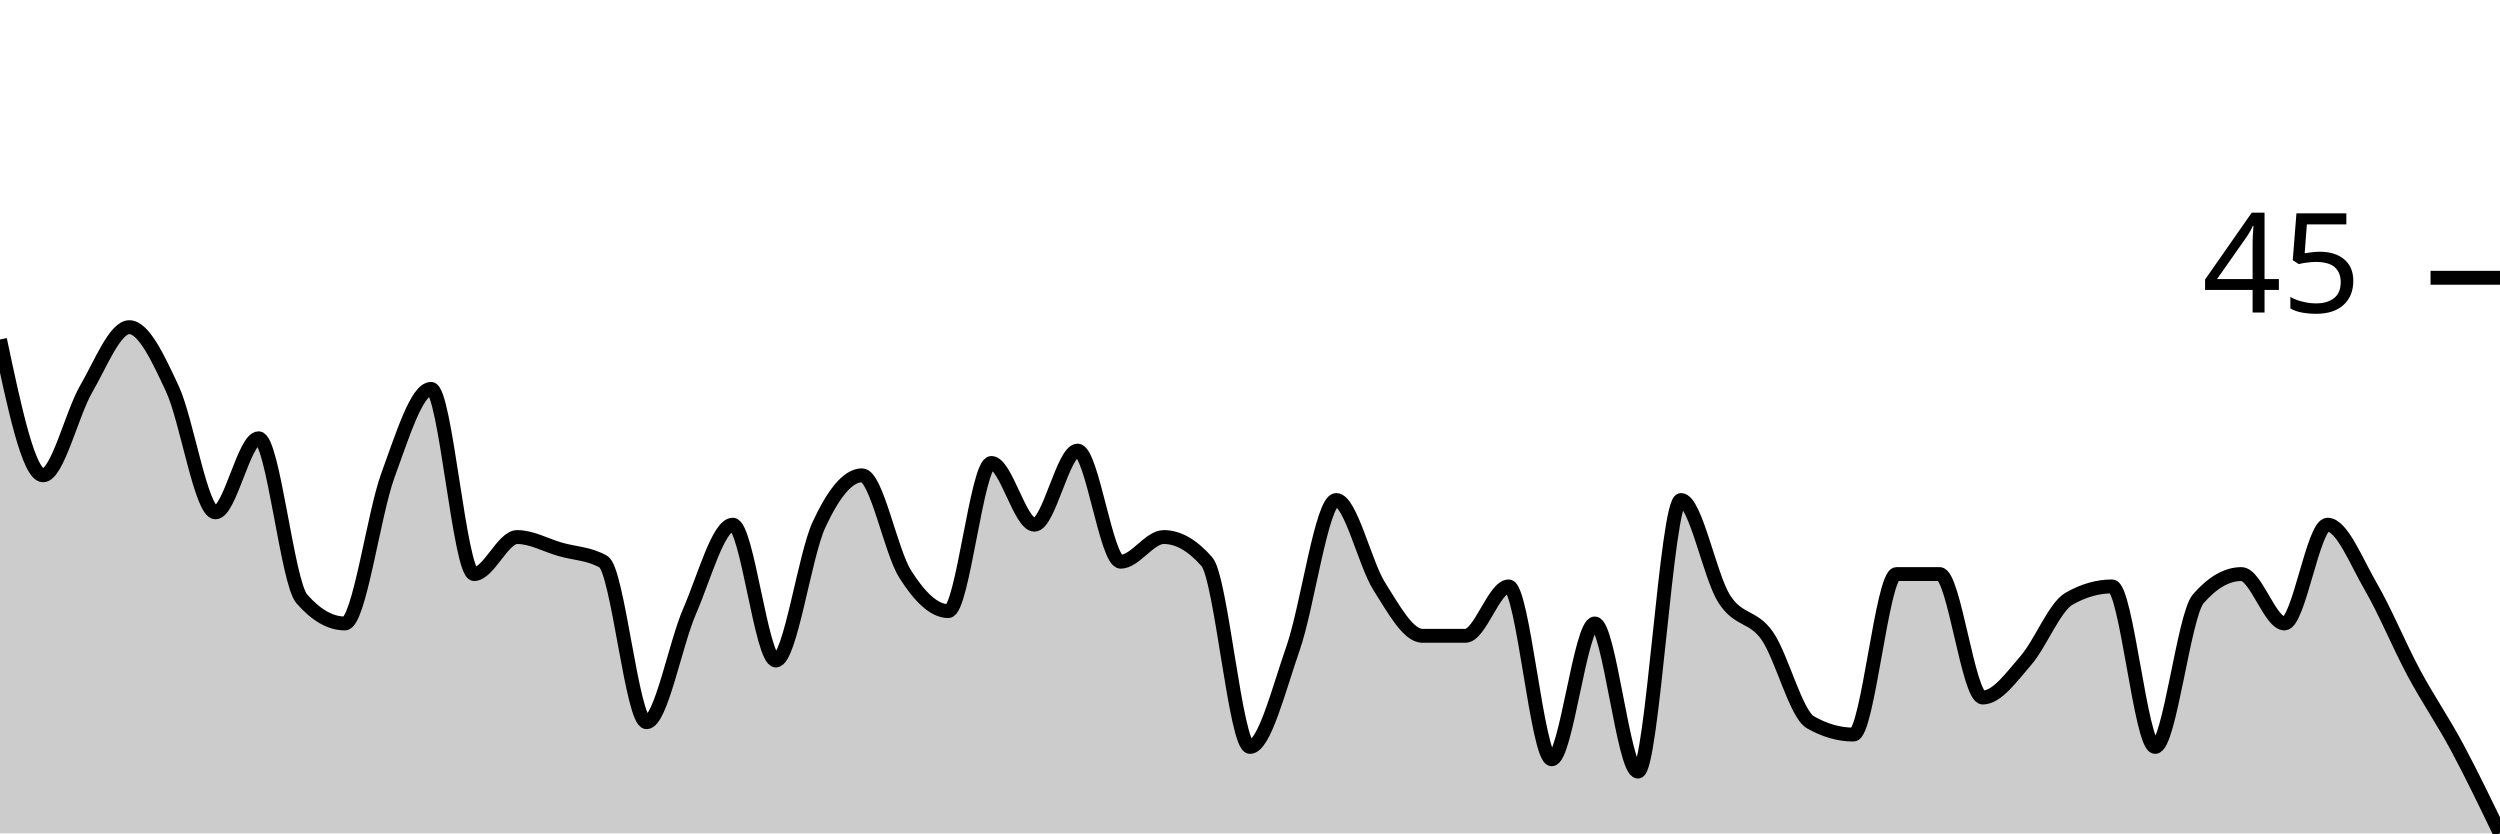
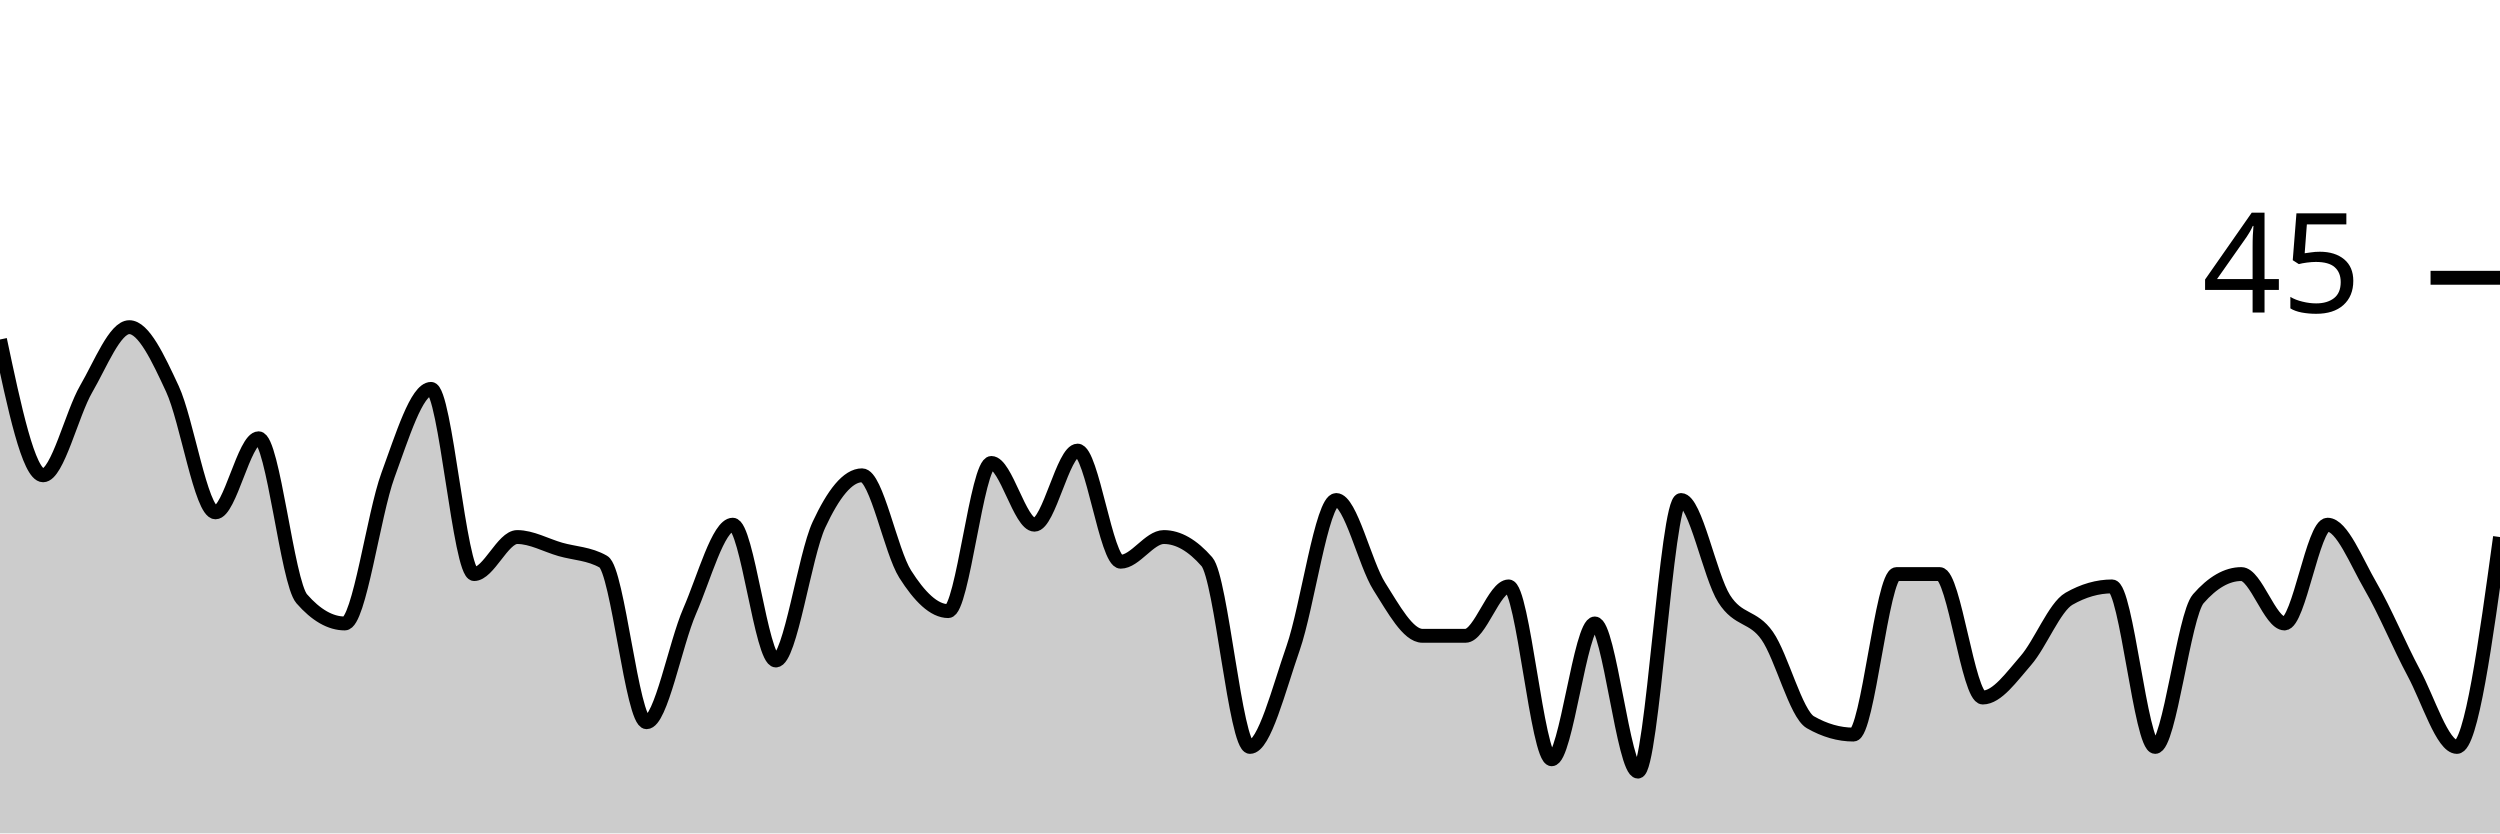
<svg xmlns="http://www.w3.org/2000/svg" viewBox="0 0 180 60">
  <g transform="translate(0,20)">
-     <path class="area" fill="rgba(0, 0, 0, 0.2)" d="M0,4.444C1.034,9.333,2.069,14.222,3.103,14.222C4.138,14.222,5.172,9.778,6.207,8C7.241,6.222,8.276,3.556,9.31,3.556C10.345,3.556,11.379,5.778,12.414,8C13.448,10.222,14.483,16.889,15.517,16.889C16.552,16.889,17.586,11.556,18.621,11.556C19.655,11.556,20.69,21.926,21.724,23.111C22.759,24.296,23.793,24.889,24.828,24.889C25.862,24.889,26.897,17.037,27.931,14.222C28.966,11.407,30,8,31.034,8C32.069,8,33.103,21.333,34.138,21.333C35.172,21.333,36.207,18.667,37.241,18.667C38.276,18.667,39.31,19.259,40.345,19.556C41.379,19.852,42.414,19.852,43.448,20.444C44.483,21.037,45.517,32,46.552,32C47.586,32,48.621,26.37,49.655,24C50.69,21.63,51.724,17.778,52.759,17.778C53.793,17.778,54.828,27.556,55.862,27.556C56.897,27.556,57.931,20,58.966,17.778C60,15.556,61.034,14.222,62.069,14.222C63.103,14.222,64.138,19.704,65.172,21.333C66.207,22.963,67.241,24,68.276,24C69.31,24,70.345,13.333,71.379,13.333C72.414,13.333,73.448,17.778,74.483,17.778C75.517,17.778,76.552,12.444,77.586,12.444C78.621,12.444,79.655,20.444,80.69,20.444C81.724,20.444,82.759,18.667,83.793,18.667C84.828,18.667,85.862,19.259,86.897,20.444C87.931,21.63,88.966,33.778,90,33.778C91.034,33.778,92.069,29.63,93.103,26.667C94.138,23.704,95.172,16,96.207,16C97.241,16,98.276,20.593,99.31,22.222C100.345,23.852,101.379,25.778,102.414,25.778C103.448,25.778,104.483,25.778,105.517,25.778C106.552,25.778,107.586,22.222,108.621,22.222C109.655,22.222,110.69,34.667,111.724,34.667C112.759,34.667,113.793,24.889,114.828,24.889C115.862,24.889,116.897,35.556,117.931,35.556C118.966,35.556,120,16,121.034,16C122.069,16,123.103,21.481,124.138,23.111C125.172,24.741,126.207,24.296,127.241,25.778C128.276,27.259,129.31,31.407,130.345,32C131.379,32.593,132.414,32.889,133.448,32.889C134.483,32.889,135.517,21.333,136.552,21.333C137.586,21.333,138.621,21.333,139.655,21.333C140.69,21.333,141.724,30.222,142.759,30.222C143.793,30.222,144.828,28.741,145.862,27.556C146.897,26.37,147.931,23.704,148.966,23.111C150,22.519,151.034,22.222,152.069,22.222C153.103,22.222,154.138,33.778,155.172,33.778C156.207,33.778,157.241,24.296,158.276,23.111C159.31,21.926,160.345,21.333,161.379,21.333C162.414,21.333,163.448,24.889,164.483,24.889C165.517,24.889,166.552,17.778,167.586,17.778C168.621,17.778,169.655,20.444,170.69,22.222C171.724,24,172.759,26.519,173.793,28.444C174.828,30.37,175.862,31.852,176.897,33.778C177.931,35.704,178.966,37.852,180,40L180,40C178.966,40,177.931,40,176.897,40C175.862,40,174.828,40,173.793,40C172.759,40,171.724,40,170.69,40C169.655,40,168.621,40,167.586,40C166.552,40,165.517,40,164.483,40C163.448,40,162.414,40,161.379,40C160.345,40,159.31,40,158.276,40C157.241,40,156.207,40,155.172,40C154.138,40,153.103,40,152.069,40C151.034,40,150,40,148.966,40C147.931,40,146.897,40,145.862,40C144.828,40,143.793,40,142.759,40C141.724,40,140.69,40,139.655,40C138.621,40,137.586,40,136.552,40C135.517,40,134.483,40,133.448,40C132.414,40,131.379,40,130.345,40C129.31,40,128.276,40,127.241,40C126.207,40,125.172,40,124.138,40C123.103,40,122.069,40,121.034,40C120,40,118.966,40,117.931,40C116.897,40,115.862,40,114.828,40C113.793,40,112.759,40,111.724,40C110.69,40,109.655,40,108.621,40C107.586,40,106.552,40,105.517,40C104.483,40,103.448,40,102.414,40C101.379,40,100.345,40,99.31,40C98.276,40,97.241,40,96.207,40C95.172,40,94.138,40,93.103,40C92.069,40,91.034,40,90,40C88.966,40,87.931,40,86.897,40C85.862,40,84.828,40,83.793,40C82.759,40,81.724,40,80.69,40C79.655,40,78.621,40,77.586,40C76.552,40,75.517,40,74.483,40C73.448,40,72.414,40,71.379,40C70.345,40,69.31,40,68.276,40C67.241,40,66.207,40,65.172,40C64.138,40,63.103,40,62.069,40C61.034,40,60,40,58.966,40C57.931,40,56.897,40,55.862,40C54.828,40,53.793,40,52.759,40C51.724,40,50.69,40,49.655,40C48.621,40,47.586,40,46.552,40C45.517,40,44.483,40,43.448,40C42.414,40,41.379,40,40.345,40C39.31,40,38.276,40,37.241,40C36.207,40,35.172,40,34.138,40C33.103,40,32.069,40,31.034,40C30,40,28.966,40,27.931,40C26.897,40,25.862,40,24.828,40C23.793,40,22.759,40,21.724,40C20.69,40,19.655,40,18.621,40C17.586,40,16.552,40,15.517,40C14.483,40,13.448,40,12.414,40C11.379,40,10.345,40,9.31,40C8.276,40,7.241,40,6.207,40C5.172,40,4.138,40,3.103,40C2.069,40,1.034,40,0,40Z" />
-     <path class="line" stroke="black" fill="none" d="M0,4.444C1.034,9.333,2.069,14.222,3.103,14.222C4.138,14.222,5.172,9.778,6.207,8C7.241,6.222,8.276,3.556,9.31,3.556C10.345,3.556,11.379,5.778,12.414,8C13.448,10.222,14.483,16.889,15.517,16.889C16.552,16.889,17.586,11.556,18.621,11.556C19.655,11.556,20.69,21.926,21.724,23.111C22.759,24.296,23.793,24.889,24.828,24.889C25.862,24.889,26.897,17.037,27.931,14.222C28.966,11.407,30,8,31.034,8C32.069,8,33.103,21.333,34.138,21.333C35.172,21.333,36.207,18.667,37.241,18.667C38.276,18.667,39.31,19.259,40.345,19.556C41.379,19.852,42.414,19.852,43.448,20.444C44.483,21.037,45.517,32,46.552,32C47.586,32,48.621,26.37,49.655,24C50.69,21.63,51.724,17.778,52.759,17.778C53.793,17.778,54.828,27.556,55.862,27.556C56.897,27.556,57.931,20,58.966,17.778C60,15.556,61.034,14.222,62.069,14.222C63.103,14.222,64.138,19.704,65.172,21.333C66.207,22.963,67.241,24,68.276,24C69.31,24,70.345,13.333,71.379,13.333C72.414,13.333,73.448,17.778,74.483,17.778C75.517,17.778,76.552,12.444,77.586,12.444C78.621,12.444,79.655,20.444,80.69,20.444C81.724,20.444,82.759,18.667,83.793,18.667C84.828,18.667,85.862,19.259,86.897,20.444C87.931,21.63,88.966,33.778,90,33.778C91.034,33.778,92.069,29.63,93.103,26.667C94.138,23.704,95.172,16,96.207,16C97.241,16,98.276,20.593,99.31,22.222C100.345,23.852,101.379,25.778,102.414,25.778C103.448,25.778,104.483,25.778,105.517,25.778C106.552,25.778,107.586,22.222,108.621,22.222C109.655,22.222,110.69,34.667,111.724,34.667C112.759,34.667,113.793,24.889,114.828,24.889C115.862,24.889,116.897,35.556,117.931,35.556C118.966,35.556,120,16,121.034,16C122.069,16,123.103,21.481,124.138,23.111C125.172,24.741,126.207,24.296,127.241,25.778C128.276,27.259,129.31,31.407,130.345,32C131.379,32.593,132.414,32.889,133.448,32.889C134.483,32.889,135.517,21.333,136.552,21.333C137.586,21.333,138.621,21.333,139.655,21.333C140.69,21.333,141.724,30.222,142.759,30.222C143.793,30.222,144.828,28.741,145.862,27.556C146.897,26.37,147.931,23.704,148.966,23.111C150,22.519,151.034,22.222,152.069,22.222C153.103,22.222,154.138,33.778,155.172,33.778C156.207,33.778,157.241,24.296,158.276,23.111C159.31,21.926,160.345,21.333,161.379,21.333C162.414,21.333,163.448,24.889,164.483,24.889C165.517,24.889,166.552,17.778,167.586,17.778C168.621,17.778,169.655,20.444,170.69,22.222C171.724,24,172.759,26.519,173.793,28.444C174.828,30.37,175.862,31.852,176.897,33.778C177.931,35.704,178.966,37.852,180,40" />
+     <path class="area" fill="rgba(0, 0, 0, 0.2)" d="M0,4.444C1.034,9.333,2.069,14.222,3.103,14.222C4.138,14.222,5.172,9.778,6.207,8C7.241,6.222,8.276,3.556,9.31,3.556C10.345,3.556,11.379,5.778,12.414,8C13.448,10.222,14.483,16.889,15.517,16.889C16.552,16.889,17.586,11.556,18.621,11.556C19.655,11.556,20.69,21.926,21.724,23.111C22.759,24.296,23.793,24.889,24.828,24.889C25.862,24.889,26.897,17.037,27.931,14.222C28.966,11.407,30,8,31.034,8C32.069,8,33.103,21.333,34.138,21.333C35.172,21.333,36.207,18.667,37.241,18.667C38.276,18.667,39.31,19.259,40.345,19.556C41.379,19.852,42.414,19.852,43.448,20.444C44.483,21.037,45.517,32,46.552,32C47.586,32,48.621,26.37,49.655,24C50.69,21.63,51.724,17.778,52.759,17.778C53.793,17.778,54.828,27.556,55.862,27.556C56.897,27.556,57.931,20,58.966,17.778C60,15.556,61.034,14.222,62.069,14.222C63.103,14.222,64.138,19.704,65.172,21.333C66.207,22.963,67.241,24,68.276,24C69.31,24,70.345,13.333,71.379,13.333C72.414,13.333,73.448,17.778,74.483,17.778C75.517,17.778,76.552,12.444,77.586,12.444C78.621,12.444,79.655,20.444,80.69,20.444C81.724,20.444,82.759,18.667,83.793,18.667C84.828,18.667,85.862,19.259,86.897,20.444C87.931,21.63,88.966,33.778,90,33.778C91.034,33.778,92.069,29.63,93.103,26.667C94.138,23.704,95.172,16,96.207,16C97.241,16,98.276,20.593,99.31,22.222C100.345,23.852,101.379,25.778,102.414,25.778C103.448,25.778,104.483,25.778,105.517,25.778C106.552,25.778,107.586,22.222,108.621,22.222C109.655,22.222,110.69,34.667,111.724,34.667C112.759,34.667,113.793,24.889,114.828,24.889C115.862,24.889,116.897,35.556,117.931,35.556C118.966,35.556,120,16,121.034,16C122.069,16,123.103,21.481,124.138,23.111C125.172,24.741,126.207,24.296,127.241,25.778C128.276,27.259,129.31,31.407,130.345,32C131.379,32.593,132.414,32.889,133.448,32.889C134.483,32.889,135.517,21.333,136.552,21.333C137.586,21.333,138.621,21.333,139.655,21.333C140.69,21.333,141.724,30.222,142.759,30.222C143.793,30.222,144.828,28.741,145.862,27.556C146.897,26.37,147.931,23.704,148.966,23.111C150,22.519,151.034,22.222,152.069,22.222C153.103,22.222,154.138,33.778,155.172,33.778C156.207,33.778,157.241,24.296,158.276,23.111C159.31,21.926,160.345,21.333,161.379,21.333C162.414,21.333,163.448,24.889,164.483,24.889C165.517,24.889,166.552,17.778,167.586,17.778C168.621,17.778,169.655,20.444,170.69,22.222C171.724,24,172.759,26.519,173.793,28.444C174.828,30.37,175.862,33.778,176.897,33.778C177.931,33.778,178.966,26.222,180,18.667L180,40C178.966,40,177.931,40,176.897,40C175.862,40,174.828,40,173.793,40C172.759,40,171.724,40,170.69,40C169.655,40,168.621,40,167.586,40C166.552,40,165.517,40,164.483,40C163.448,40,162.414,40,161.379,40C160.345,40,159.31,40,158.276,40C157.241,40,156.207,40,155.172,40C154.138,40,153.103,40,152.069,40C151.034,40,150,40,148.966,40C147.931,40,146.897,40,145.862,40C144.828,40,143.793,40,142.759,40C141.724,40,140.69,40,139.655,40C138.621,40,137.586,40,136.552,40C135.517,40,134.483,40,133.448,40C132.414,40,131.379,40,130.345,40C129.31,40,128.276,40,127.241,40C126.207,40,125.172,40,124.138,40C123.103,40,122.069,40,121.034,40C120,40,118.966,40,117.931,40C116.897,40,115.862,40,114.828,40C113.793,40,112.759,40,111.724,40C110.69,40,109.655,40,108.621,40C107.586,40,106.552,40,105.517,40C104.483,40,103.448,40,102.414,40C101.379,40,100.345,40,99.31,40C98.276,40,97.241,40,96.207,40C95.172,40,94.138,40,93.103,40C92.069,40,91.034,40,90,40C88.966,40,87.931,40,86.897,40C85.862,40,84.828,40,83.793,40C82.759,40,81.724,40,80.69,40C79.655,40,78.621,40,77.586,40C76.552,40,75.517,40,74.483,40C73.448,40,72.414,40,71.379,40C70.345,40,69.31,40,68.276,40C67.241,40,66.207,40,65.172,40C64.138,40,63.103,40,62.069,40C61.034,40,60,40,58.966,40C57.931,40,56.897,40,55.862,40C54.828,40,53.793,40,52.759,40C51.724,40,50.69,40,49.655,40C48.621,40,47.586,40,46.552,40C45.517,40,44.483,40,43.448,40C42.414,40,41.379,40,40.345,40C39.31,40,38.276,40,37.241,40C36.207,40,35.172,40,34.138,40C33.103,40,32.069,40,31.034,40C30,40,28.966,40,27.931,40C26.897,40,25.862,40,24.828,40C23.793,40,22.759,40,21.724,40C20.69,40,19.655,40,18.621,40C17.586,40,16.552,40,15.517,40C14.483,40,13.448,40,12.414,40C11.379,40,10.345,40,9.31,40C8.276,40,7.241,40,6.207,40C5.172,40,4.138,40,3.103,40C2.069,40,1.034,40,0,40Z" />
+     <path class="line" stroke="black" fill="none" d="M0,4.444C1.034,9.333,2.069,14.222,3.103,14.222C4.138,14.222,5.172,9.778,6.207,8C7.241,6.222,8.276,3.556,9.31,3.556C10.345,3.556,11.379,5.778,12.414,8C13.448,10.222,14.483,16.889,15.517,16.889C16.552,16.889,17.586,11.556,18.621,11.556C19.655,11.556,20.69,21.926,21.724,23.111C22.759,24.296,23.793,24.889,24.828,24.889C25.862,24.889,26.897,17.037,27.931,14.222C28.966,11.407,30,8,31.034,8C32.069,8,33.103,21.333,34.138,21.333C35.172,21.333,36.207,18.667,37.241,18.667C38.276,18.667,39.31,19.259,40.345,19.556C41.379,19.852,42.414,19.852,43.448,20.444C44.483,21.037,45.517,32,46.552,32C47.586,32,48.621,26.37,49.655,24C50.69,21.63,51.724,17.778,52.759,17.778C53.793,17.778,54.828,27.556,55.862,27.556C56.897,27.556,57.931,20,58.966,17.778C60,15.556,61.034,14.222,62.069,14.222C63.103,14.222,64.138,19.704,65.172,21.333C66.207,22.963,67.241,24,68.276,24C69.31,24,70.345,13.333,71.379,13.333C72.414,13.333,73.448,17.778,74.483,17.778C75.517,17.778,76.552,12.444,77.586,12.444C78.621,12.444,79.655,20.444,80.69,20.444C81.724,20.444,82.759,18.667,83.793,18.667C84.828,18.667,85.862,19.259,86.897,20.444C87.931,21.63,88.966,33.778,90,33.778C91.034,33.778,92.069,29.63,93.103,26.667C94.138,23.704,95.172,16,96.207,16C97.241,16,98.276,20.593,99.31,22.222C100.345,23.852,101.379,25.778,102.414,25.778C103.448,25.778,104.483,25.778,105.517,25.778C106.552,25.778,107.586,22.222,108.621,22.222C109.655,22.222,110.69,34.667,111.724,34.667C112.759,34.667,113.793,24.889,114.828,24.889C115.862,24.889,116.897,35.556,117.931,35.556C118.966,35.556,120,16,121.034,16C122.069,16,123.103,21.481,124.138,23.111C125.172,24.741,126.207,24.296,127.241,25.778C128.276,27.259,129.31,31.407,130.345,32C131.379,32.593,132.414,32.889,133.448,32.889C134.483,32.889,135.517,21.333,136.552,21.333C137.586,21.333,138.621,21.333,139.655,21.333C140.69,21.333,141.724,30.222,142.759,30.222C143.793,30.222,144.828,28.741,145.862,27.556C146.897,26.37,147.931,23.704,148.966,23.111C150,22.519,151.034,22.222,152.069,22.222C153.103,22.222,154.138,33.778,155.172,33.778C156.207,33.778,157.241,24.296,158.276,23.111C159.31,21.926,160.345,21.333,161.379,21.333C162.414,21.333,163.448,24.889,164.483,24.889C165.517,24.889,166.552,17.778,167.586,17.778C168.621,17.778,169.655,20.444,170.69,22.222C171.724,24,172.759,26.519,173.793,28.444C174.828,30.37,175.862,33.778,176.897,33.778C177.931,33.778,178.966,26.222,180,18.667" />
    <path class="axis-ceiling" stroke-width="1" stroke="black" fill="none" d="M175,0L180,0" />
    <text class="axis-ceiling-label" font-family="sans-serif" text-anchor="end" font-size="10px" x="170" y="2.5">45</text>
  </g>
</svg>
